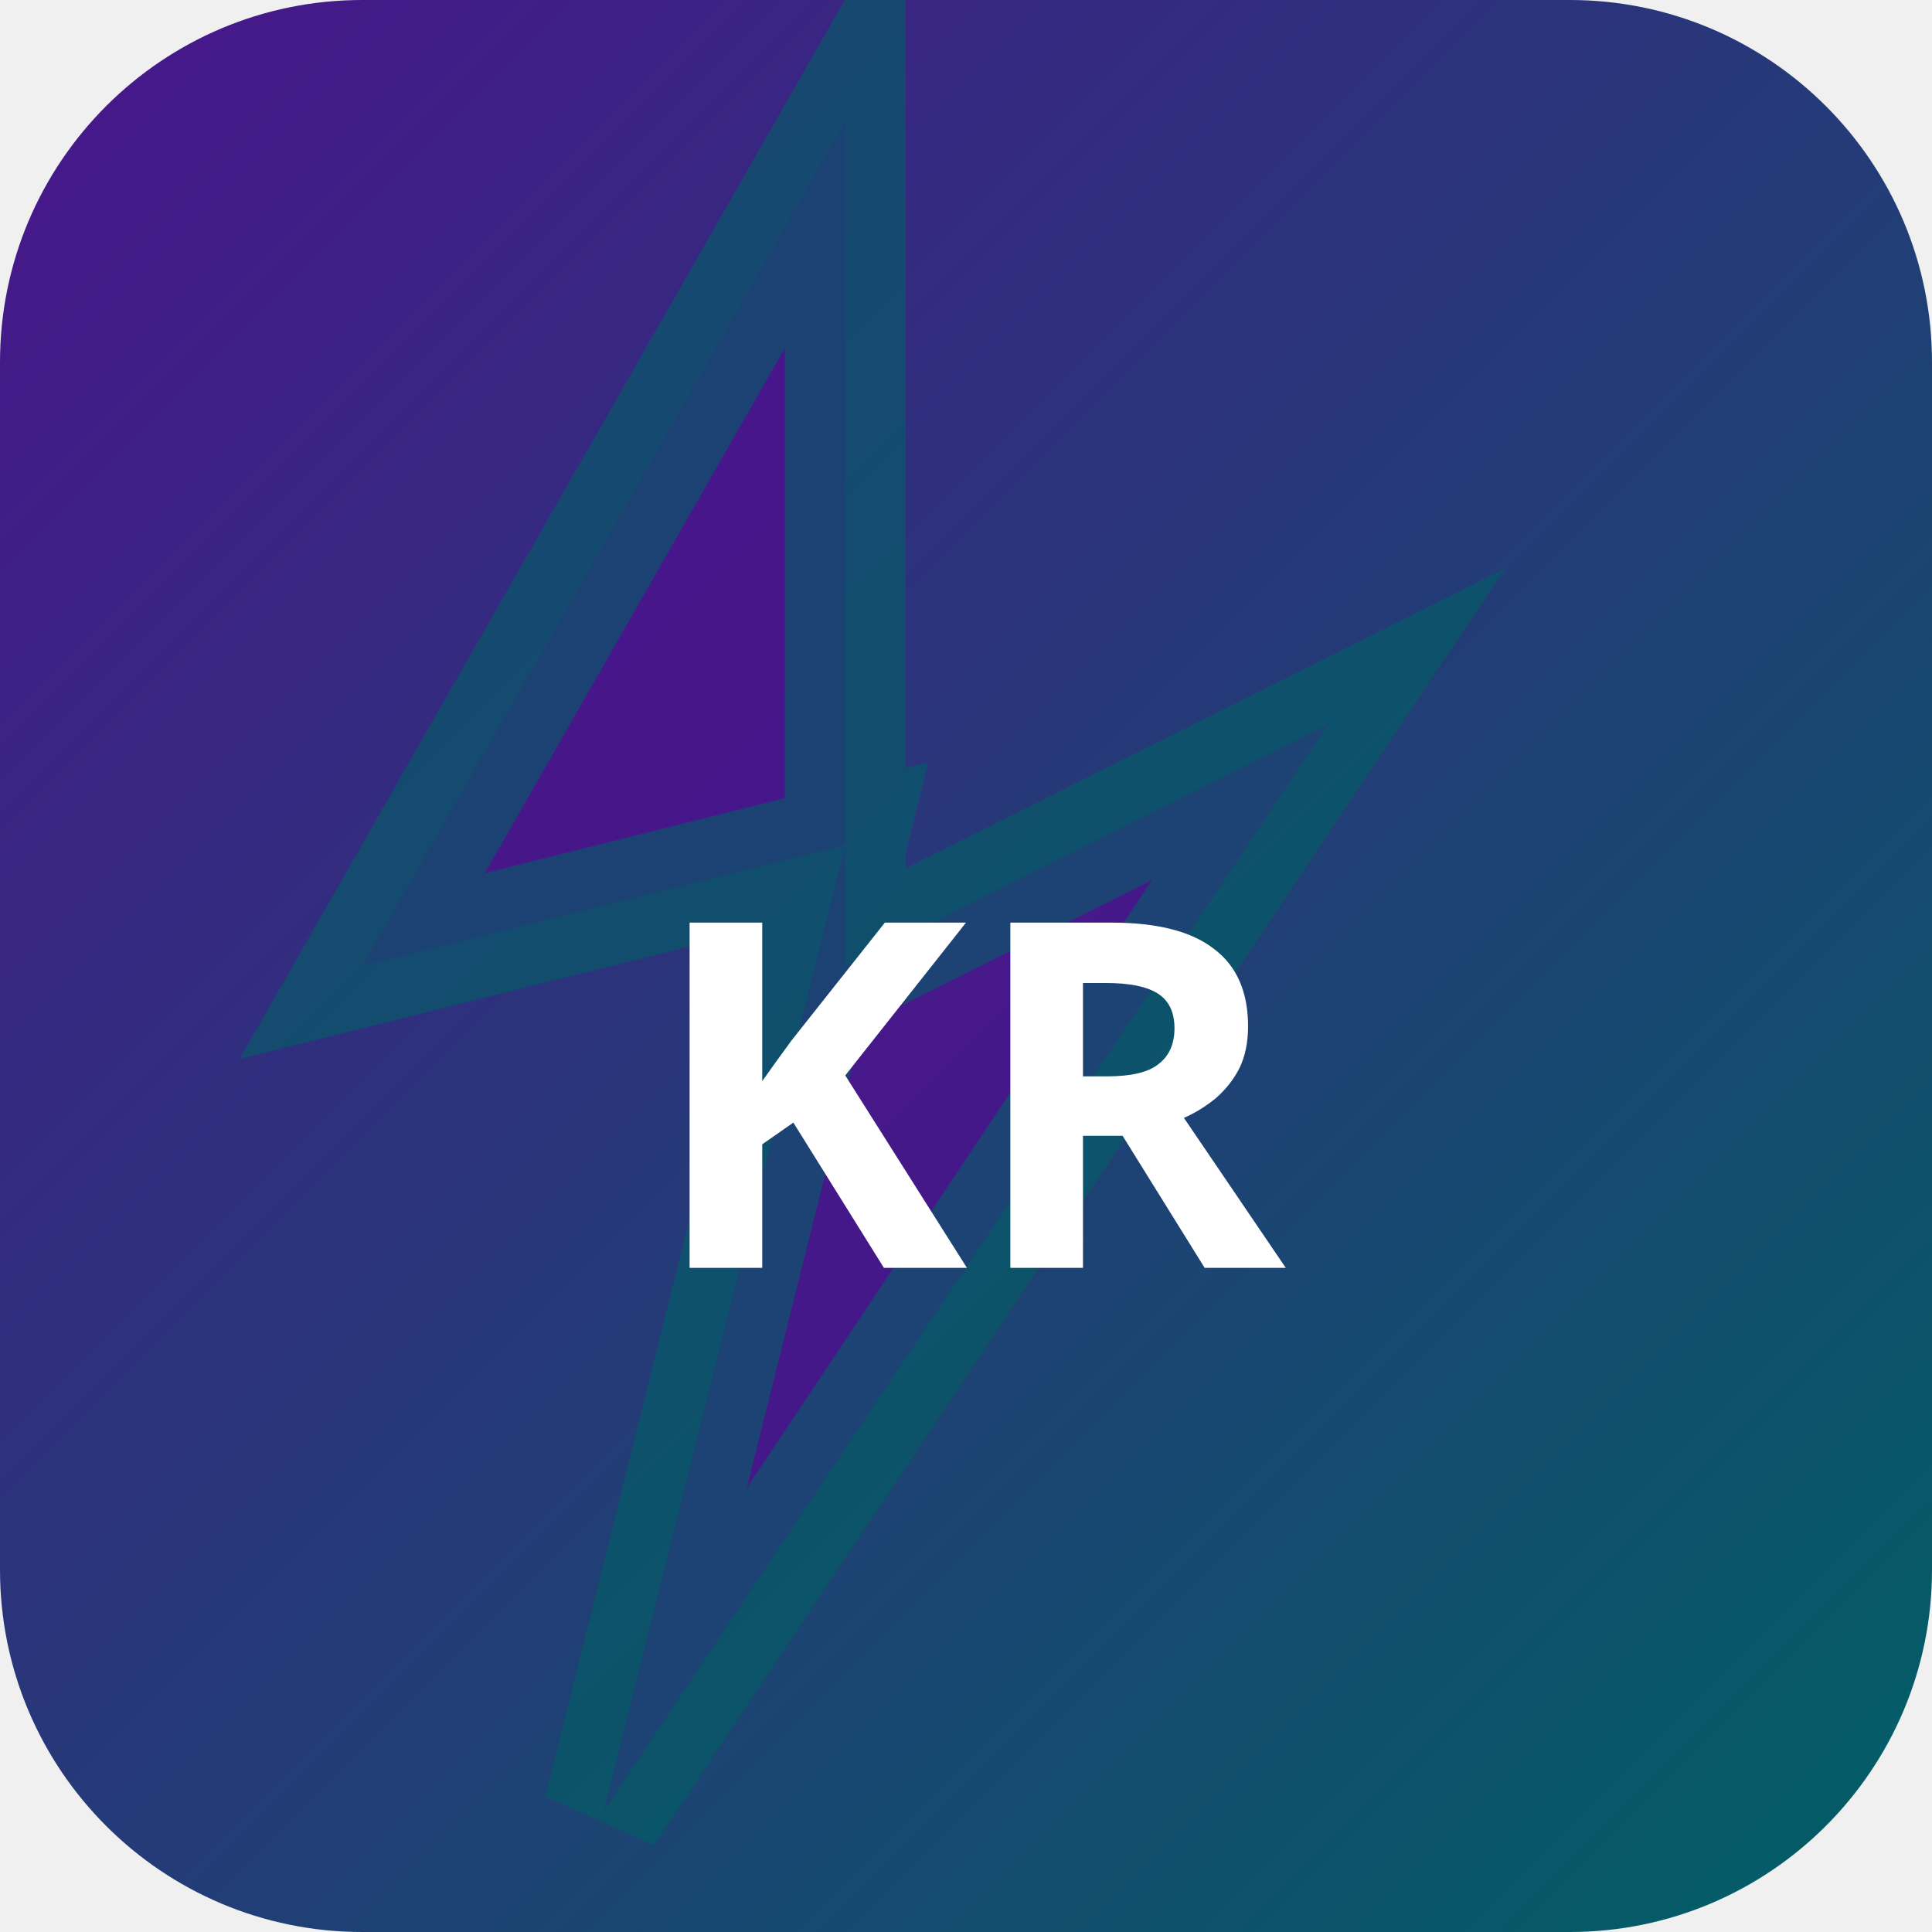
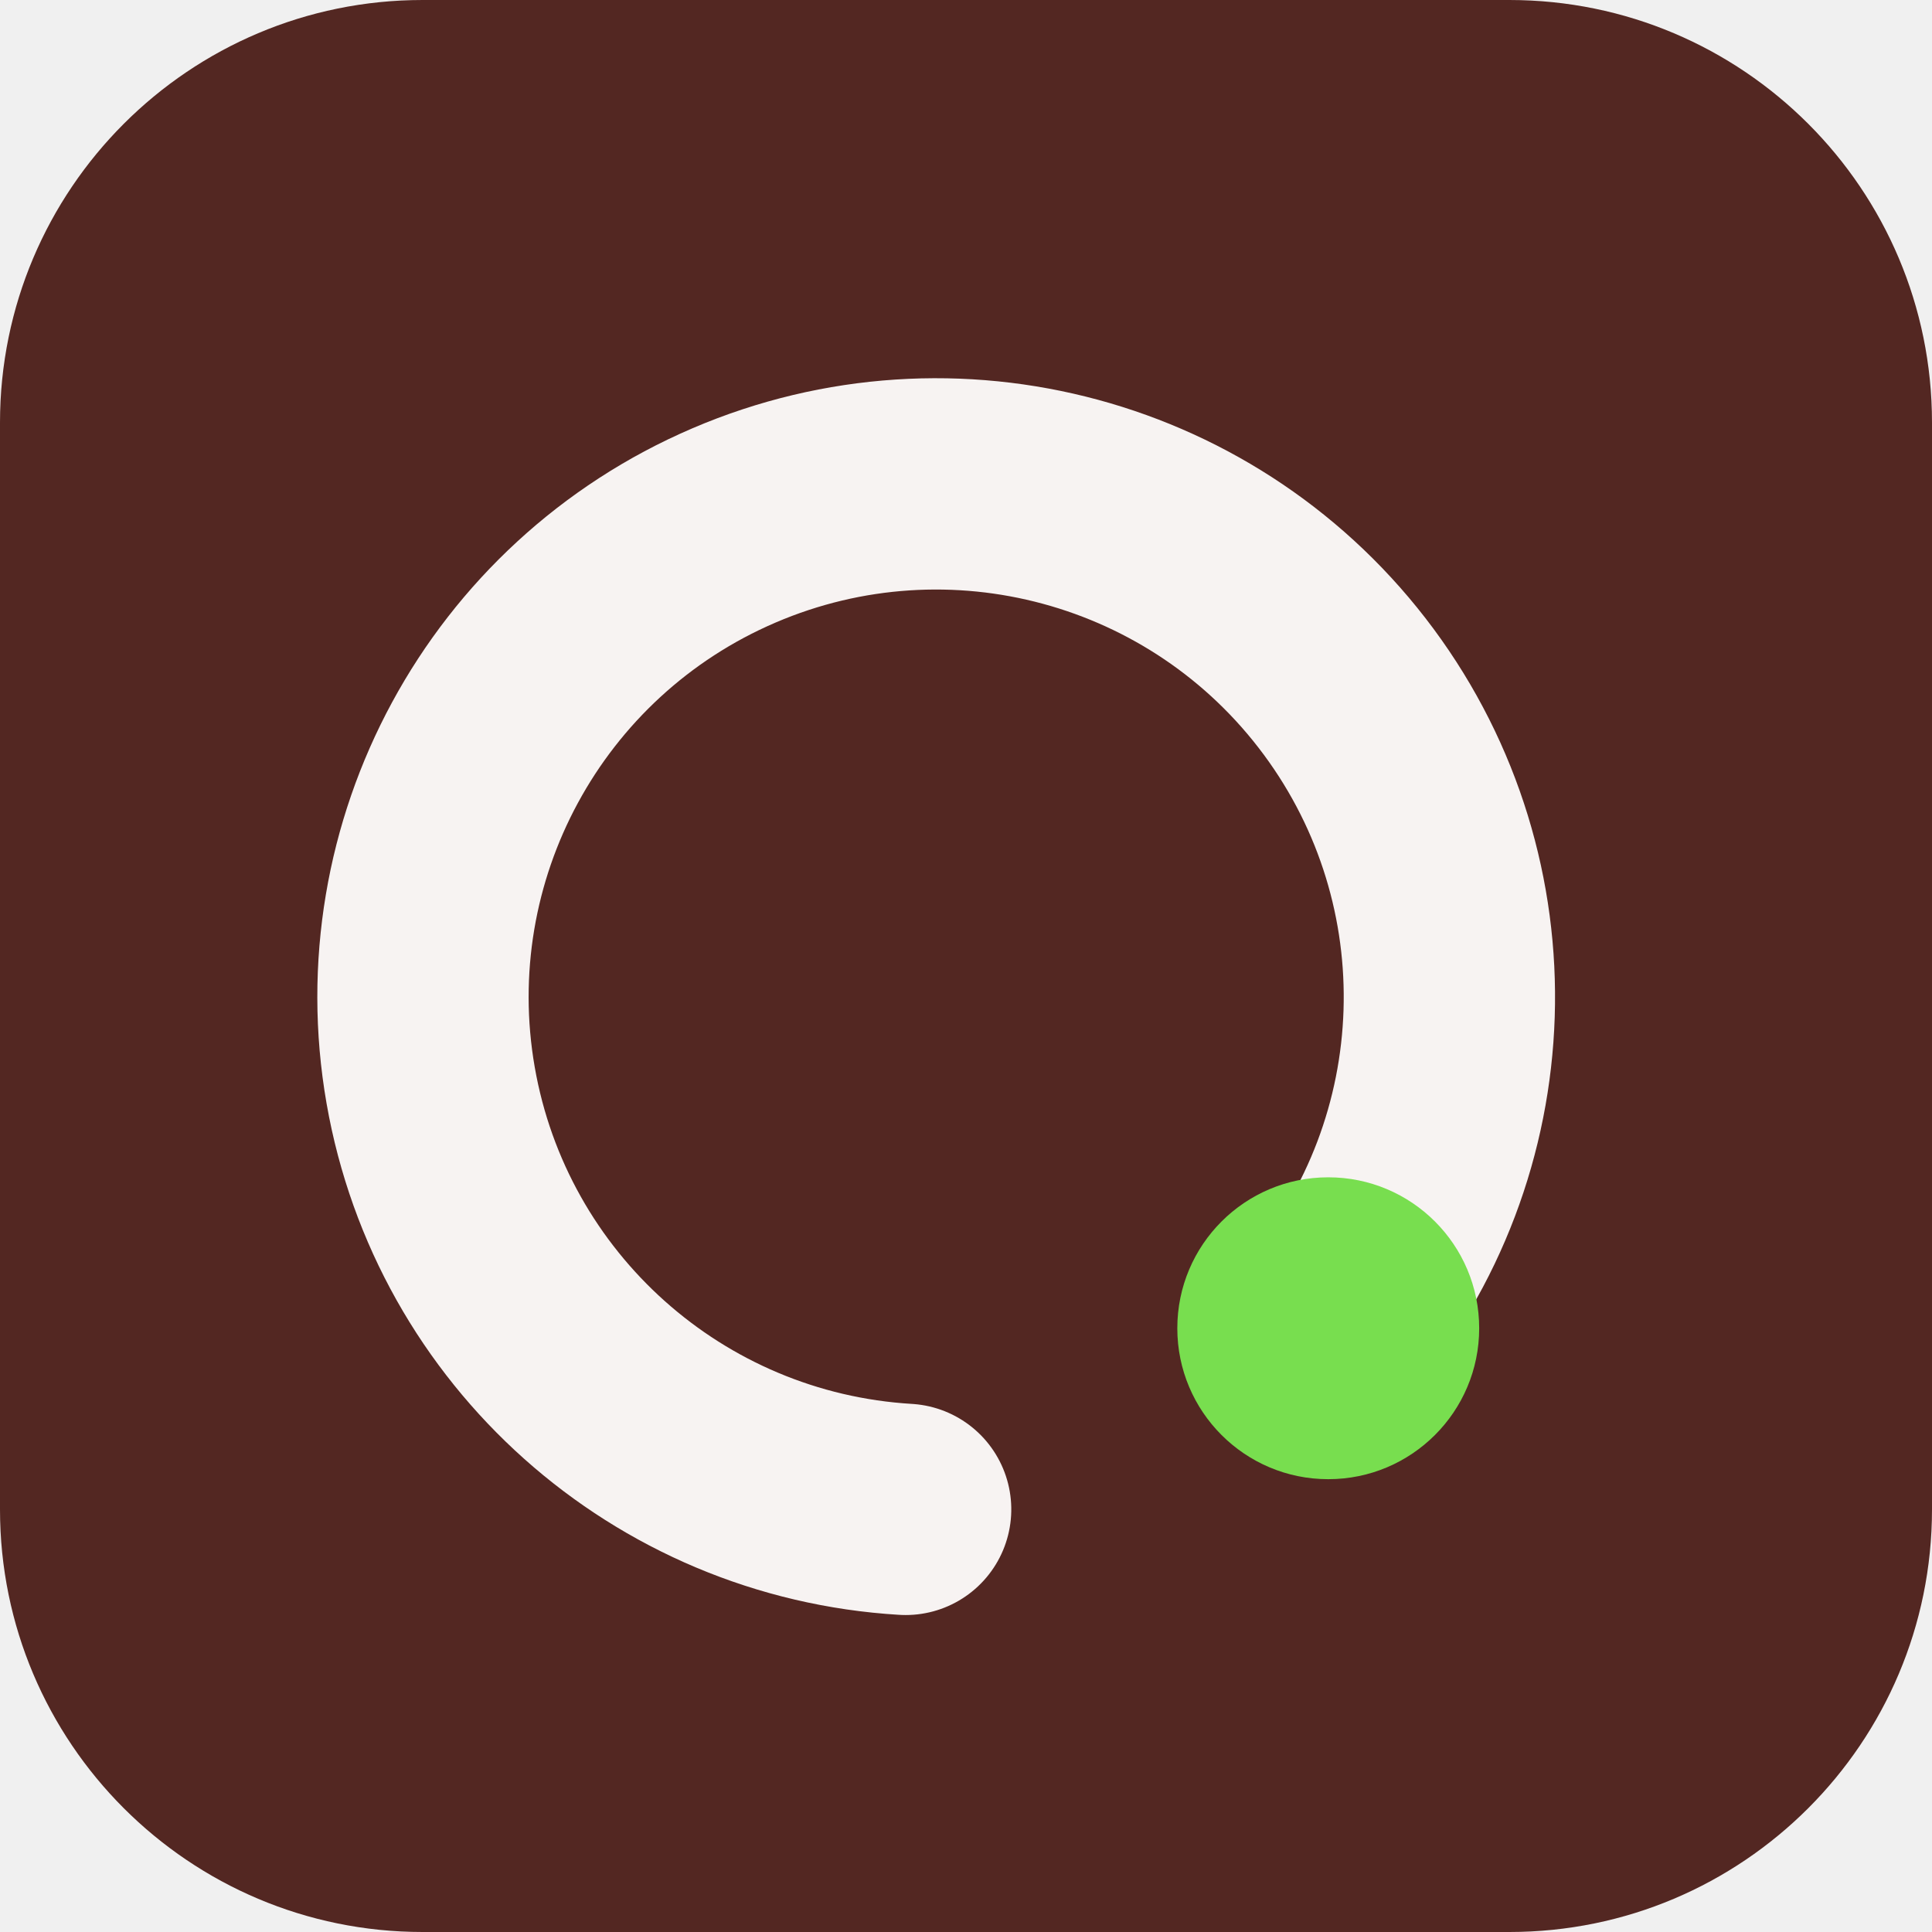
- <svg xmlns="http://www.w3.org/2000/svg" width="32" height="32" viewBox="0 0 32 32">
-   <defs>
-     <linearGradient id="bgkr-p" x1="0" y1="0" x2="1" y2="1">
-       <stop offset="0%" stop-color="#4a148c" />
-       <stop offset="100%" stop-color="#006064" />
-     </linearGradient>
-   </defs>
-   <rect width="32" height="32" rx="6" fill="url(#bgkr-p)" />
-   <polygon points="14,2 6,16 14,14 10,30 22,12 14,16" fill="rgba(74,20,140,0.9)" stroke="rgba(0,96,100,0.6)" stroke-width="2" />
-   <text x="16" y="21" text-anchor="middle" fill="#fff" font-size="8" font-weight="700" font-family="system-ui">KR</text>
+ <svg xmlns="http://www.w3.org/2000/svg" width="64" height="64" viewBox="0 0 64 64" role="img">
+   <rect width="64" height="64" rx="14" fill="hsl(6 42% 23%)" />
+   <g transform="rotate(90 32 32)">
+     <path d="M44 20a17 17 0 1 0 6 14" fill="none" stroke="hsl(6 24% 96%)" stroke-width="7" stroke-linecap="round" />
+     <circle cx="44" cy="20" r="5" fill="hsl(103 68% 59%)" />
+   </g>
</svg>
